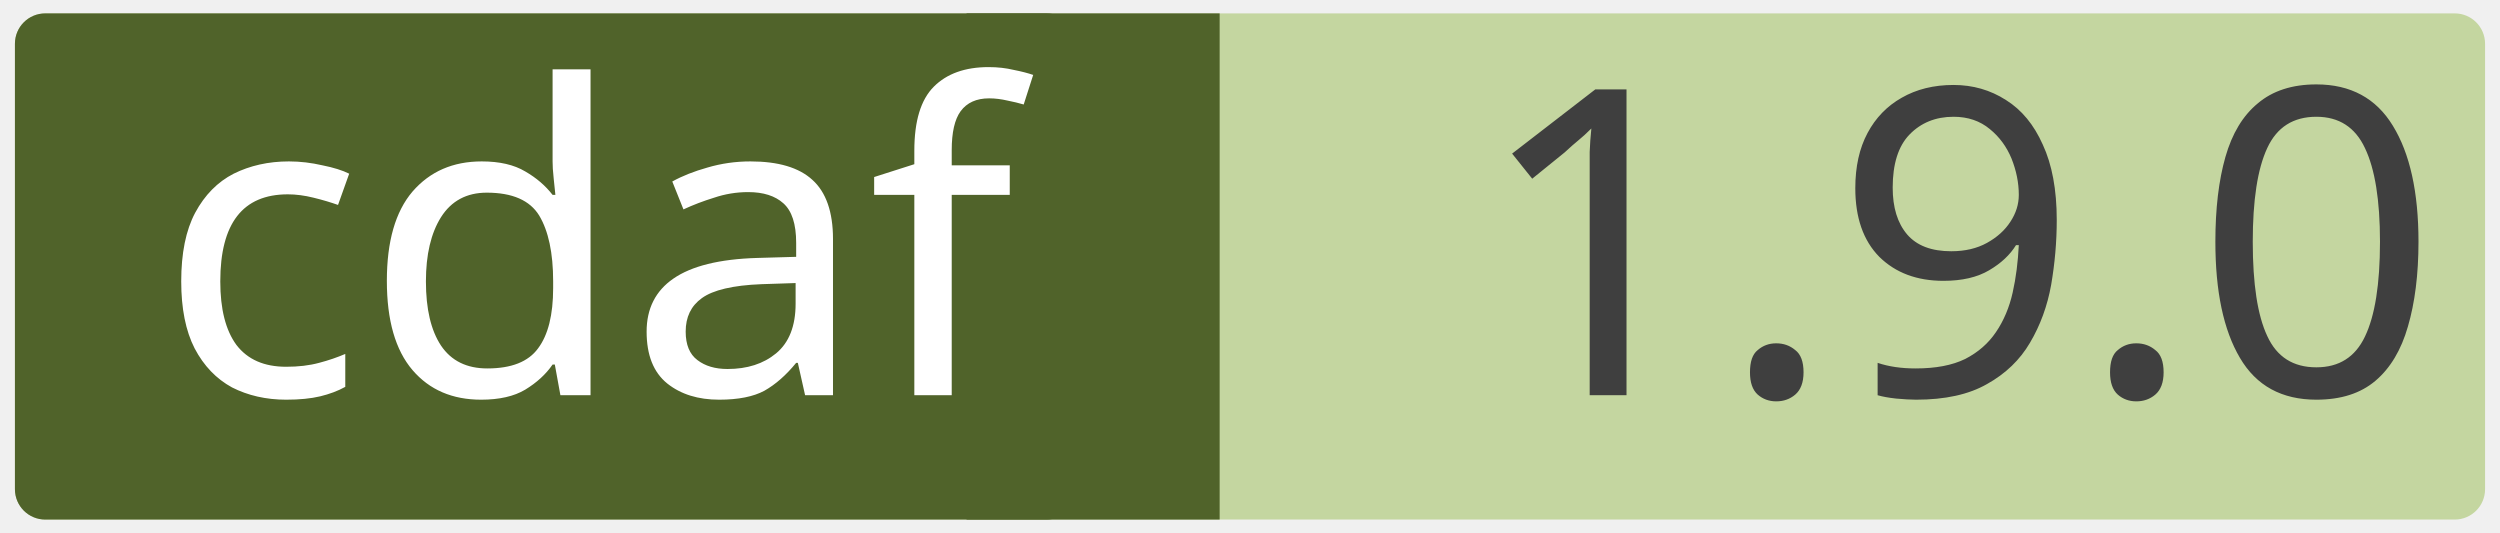
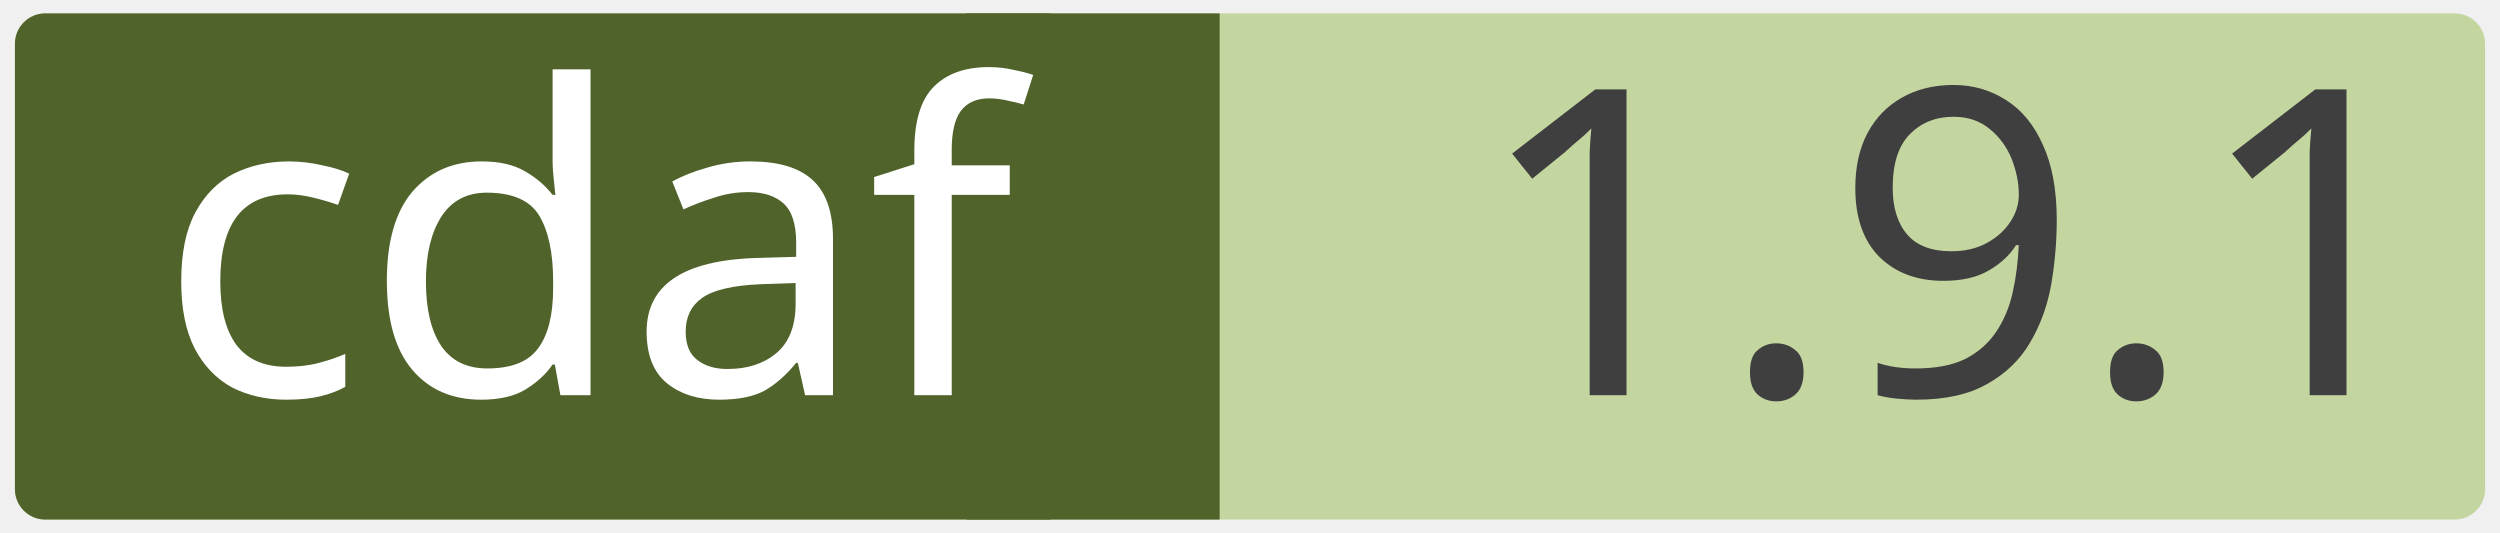
<svg xmlns="http://www.w3.org/2000/svg" width="0.971in" height="0.207in" viewBox="0 0 69.915 14.923" xml:space="preserve" color-interpolation-filters="sRGB" class="st5">
  <style type="text/css">
	
		.st1 {fill:#c4d6a0;stroke:none;stroke-linecap:round;stroke-linejoin:round;stroke-width:0.75}
		.st2 {fill:#3f3f3f;font-family:Calibri;font-size:1em}
		.st3 {fill:#50632a;stroke:none;stroke-linecap:round;stroke-linejoin:round;stroke-width:0.75}
		.st4 {fill:#ffffff;font-family:Calibri;font-size:1em}
		.st5 {fill:none;fill-rule:evenodd;font-size:12px;overflow:visible;stroke-linecap:square;stroke-miterlimit:3}
	
	</style>
  <g>
    <g id="shape2-1" transform="translate(0.375,-0.375)">
      <rect x="0" y="0.75" width="69.165" height="14.173" rx="0.85" ry="0.85" class="st1" />
-       <text x="40.86" y="11.44" class="st2">1.9.0</text>
+       <text x="40.86" y="11.44" class="st2">1.9.1</text>
    </g>
    <g id="shape4-4" transform="translate(27.0207,-0.375)">
      <rect x="0" y="0.75" width="7.087" height="14.173" class="st3" />
    </g>
    <g id="shape3-6" transform="translate(0.375,-0.375)">
      <rect x="0" y="0.75" width="29.735" height="14.173" rx="0.85" ry="0.85" class="st3" />
      <text x="4" y="11.44" class="st4">cdaf</text>
    </g>
  </g>
</svg>
